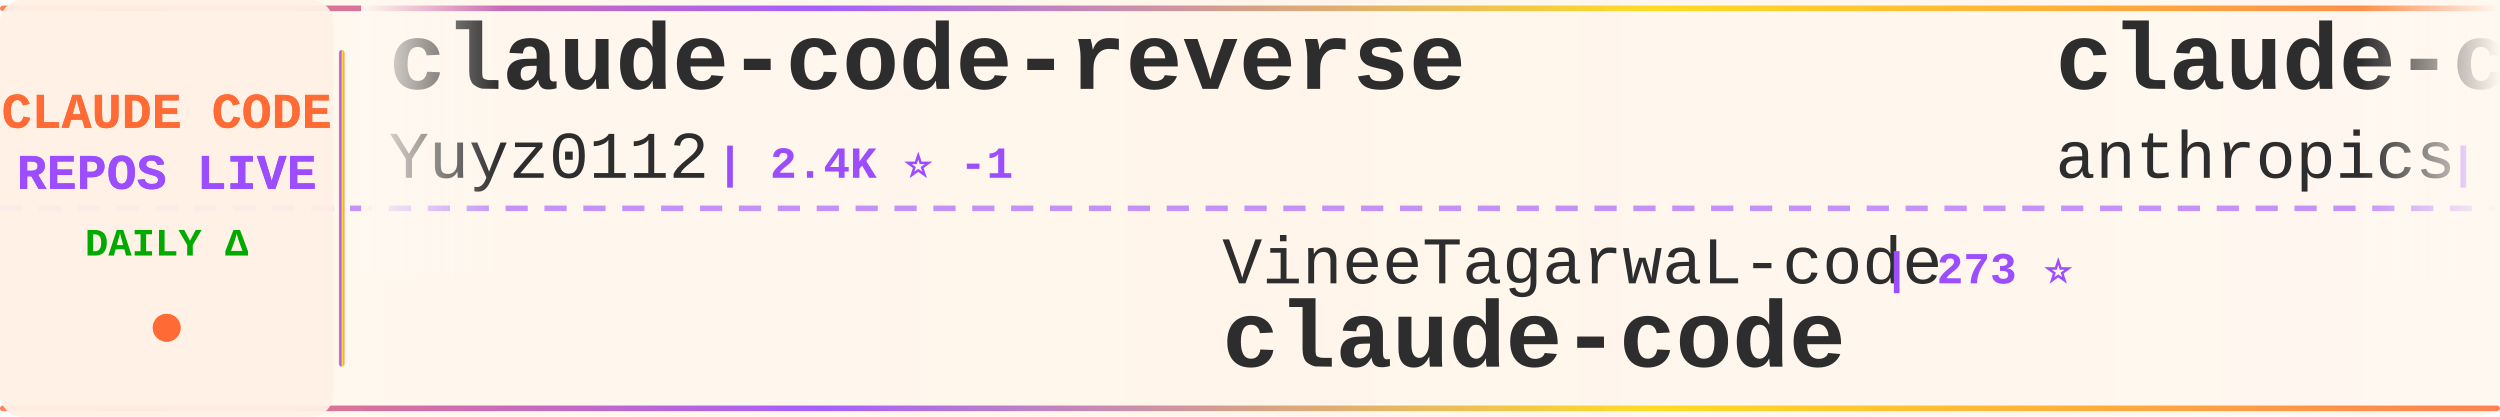
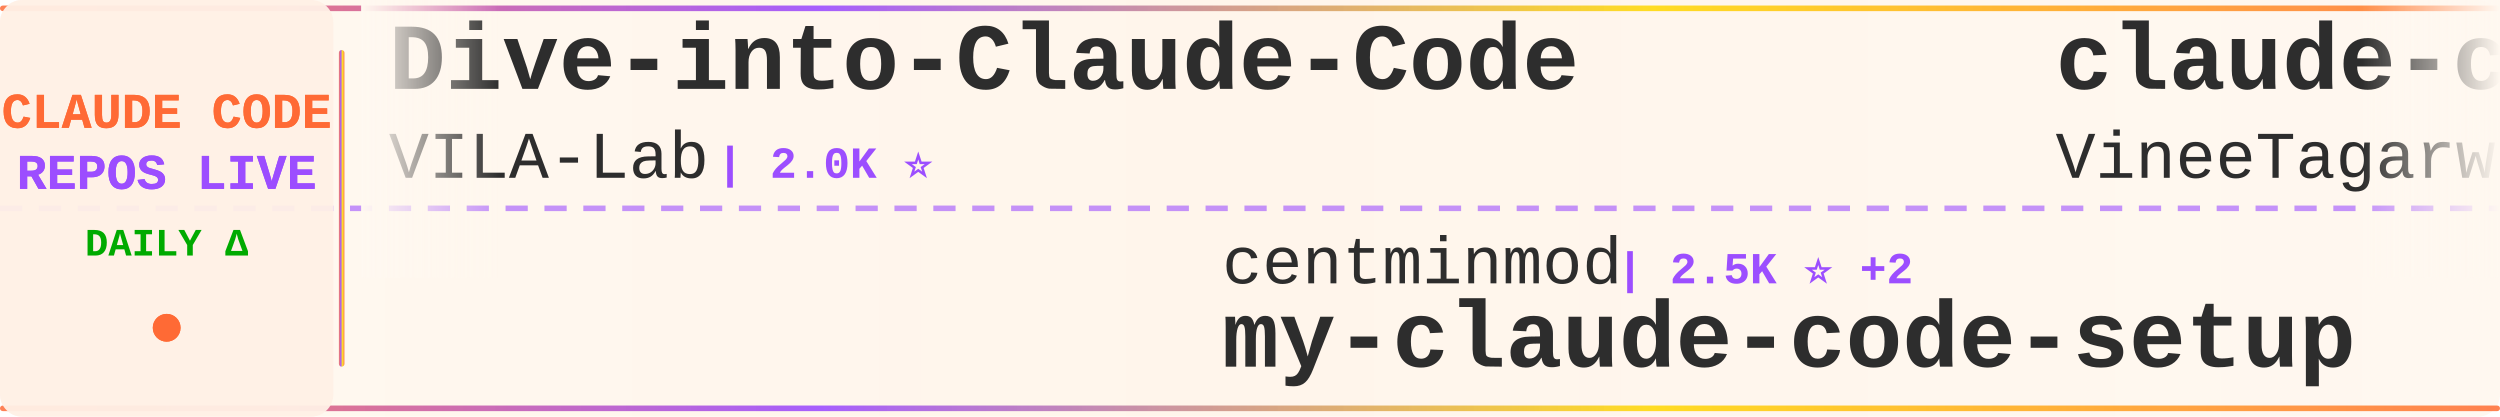
<svg xmlns="http://www.w3.org/2000/svg" width="900" height="150">
  <defs>
    <linearGradient id="tickerBg" x1="0%" y1="0%" x2="100%" y2="0%">
      <stop offset="0%" style="stop-color:#fff8f0;stop-opacity:0.98" />
      <stop offset="50%" style="stop-color:#fff5eb;stop-opacity:1" />
      <stop offset="100%" style="stop-color:#fff8f0;stop-opacity:0.98" />
    </linearGradient>
    <linearGradient id="borderGrad" x1="0%" y1="0%" x2="100%" y2="0%">
      <stop offset="0%" style="stop-color:#FF6B35;stop-opacity:0.85">
        <animate attributeName="stop-opacity" values="0.85;1;0.85" dur="2s" repeatCount="indefinite" />
      </stop>
      <stop offset="33%" style="stop-color:#9C4EFF;stop-opacity:0.9">
        <animate attributeName="stop-opacity" values="0.9;1;0.9" dur="2.2s" repeatCount="indefinite" />
      </stop>
      <stop offset="66%" style="stop-color:#FFD700;stop-opacity:0.85">
        <animate attributeName="stop-opacity" values="0.85;1;0.85" dur="1.8s" repeatCount="indefinite" />
      </stop>
      <stop offset="100%" style="stop-color:#FF6B35;stop-opacity:0.85">
        <animate attributeName="stop-opacity" values="0.85;1;0.85" dur="2s" repeatCount="indefinite" />
      </stop>
    </linearGradient>
    <filter id="textGlow">
      <feGaussianBlur stdDeviation="0.15" result="coloredBlur" />
      <feMerge>
        <feMergeNode in="coloredBlur" />
        <feMergeNode in="SourceGraphic" />
      </feMerge>
    </filter>
    <filter id="metricGlow">
      <feGaussianBlur stdDeviation="0.2" result="coloredBlur" />
      <feMerge>
        <feMergeNode in="coloredBlur" />
        <feMergeNode in="SourceGraphic" />
      </feMerge>
    </filter>
    <linearGradient id="leftFade" x1="0%" y1="0%" x2="100%" y2="0%">
      <stop offset="0%" style="stop-color:#fff8f0;stop-opacity:1" />
      <stop offset="100%" style="stop-color:#fff8f0;stop-opacity:0" />
    </linearGradient>
    <linearGradient id="rightFade" x1="0%" y1="0%" x2="100%" y2="0%">
      <stop offset="0%" style="stop-color:#fff8f0;stop-opacity:0" />
      <stop offset="100%" style="stop-color:#fff8f0;stop-opacity:1" />
    </linearGradient>
  </defs>
  <rect width="900" height="150" fill="url(#tickerBg)" rx="8" />
  <rect x="0" y="2" width="900" height="2" fill="url(#borderGrad)" rx="1" />
  <rect x="0" y="146" width="900" height="2" fill="url(#borderGrad)" rx="1" />
  <line x1="0" y1="75" x2="900" y2="75" stroke="#9C4EFF" stroke-width="2" stroke-dasharray="8 6" opacity="0.6" />
  <rect x="0" y="0" width="120" height="150" fill="#fff0e6" opacity="0.95" rx="8" />
  <text x="60" y="46" font-family="'Courier New', monospace" font-size="18" font-weight="bold" fill="#FF6B35" text-anchor="middle" filter="url(#textGlow)">
    CLAUDE CODE
  </text>
  <text x="60" y="68" font-family="'Courier New', monospace" font-size="18" font-weight="bold" fill="#9C4EFF" text-anchor="middle" filter="url(#textGlow)">
    REPOS LIVE
  </text>
  <text x="60" y="92" font-family="'Courier New', monospace" font-size="14" font-weight="bold" fill="#00aa00" text-anchor="middle">
    DAILY Δ
  </text>
  <circle cx="60" cy="118" r="5" fill="#FF6B35" filter="url(#metricGlow)">
    <animate attributeName="r" values="4;6;4" dur="1.5s" repeatCount="indefinite" />
    <animate attributeName="opacity" values="0.6;1;0.6" dur="1.5s" repeatCount="indefinite" />
  </circle>
  <rect x="122" y="18" width="2" height="114" fill="url(#borderGrad)" rx="1" />
  <clipPath id="tickerClip">
    <rect x="130" y="0" width="770" height="150" />
  </clipPath>
  <g clip-path="url(#tickerClip)">
    <g id="tickerItems">
      <animateTransform attributeName="transform" attributeType="XML" type="translate" from="0 0" to="-3000 0" dur="54s" repeatCount="indefinite" />
      <g transform="translate(0, 0)">
-         <text x="140" y="32" font-family="'Courier New', monospace" font-size="34" font-weight="bold" fill="#2d2d2d">claude-code-reverse</text>
-         <text x="140" y="64" font-family="'Courier New', monospace" font-size="24" font-weight="normal" fill="#2d2d2d" opacity="1.0">Yuyz0112</text>
-         <text x="258" y="64" font-family="'Courier New', monospace" font-size="16" font-weight="bold" fill="#9C4EFF"> | 2.4K ⭐ -1</text>
+         <text x="140" y="32" font-family="'Courier New', monospace" font-size="34" font-weight="bold" fill="#2d2d2d">Dive-into-Claude-Code</text>
+         <text x="140" y="64" font-family="'Courier New', monospace" font-size="24" font-weight="normal" fill="#2d2d2d" opacity="1.0">VILA-Lab</text>
+         <text x="258" y="64" font-family="'Courier New', monospace" font-size="16" font-weight="bold" fill="#9C4EFF"> | 2.0K ⭐</text>
      </g>
      <g transform="translate(300, 0)">
-         <text x="140" y="102" font-family="'Courier New', monospace" font-size="24" font-weight="normal" fill="#2d2d2d" opacity="1.0">VineeTagarwaL-code</text>
-         <text x="378" y="102" font-family="'Courier New', monospace" font-size="16" font-weight="bold" fill="#9C4EFF"> | 273 ⭐</text>
-         <text x="140" y="132" font-family="'Courier New', monospace" font-size="34" font-weight="bold" fill="#2d2d2d">claude-code</text>
+         <text x="140" y="102" font-family="'Courier New', monospace" font-size="24" font-weight="normal" fill="#2d2d2d" opacity="1.0">centminmod</text>
+         <text x="282" y="102" font-family="'Courier New', monospace" font-size="16" font-weight="bold" fill="#9C4EFF"> | 2.5K ⭐ +2</text>
+         <text x="140" y="132" font-family="'Courier New', monospace" font-size="34" font-weight="bold" fill="#2d2d2d">my-claude-code-setup</text>
      </g>
      <g transform="translate(600, 0)">
        <text x="140" y="32" font-family="'Courier New', monospace" font-size="34" font-weight="bold" fill="#2d2d2d">claude-code</text>
-         <text x="140" y="64" font-family="'Courier New', monospace" font-size="24" font-weight="normal" fill="#2d2d2d" opacity="1.0">anthropics</text>
-         <text x="282" y="64" font-family="'Courier New', monospace" font-size="16" font-weight="bold" fill="#9C4EFF"> | 140.2K ⭐ +25</text>
+         <text x="140" y="64" font-family="'Courier New', monospace" font-size="24" font-weight="normal" fill="#2d2d2d" opacity="1.0">VineeTagarwaL-code</text>
+         <text x="378" y="64" font-family="'Courier New', monospace" font-size="16" font-weight="bold" fill="#9C4EFF"> | 273 ⭐</text>
      </g>
      <g transform="translate(900, 0)">
        <text x="140" y="102" font-family="'Courier New', monospace" font-size="24" font-weight="normal" fill="#2d2d2d" opacity="1.0">RichardAtCT</text>
        <text x="294" y="102" font-family="'Courier New', monospace" font-size="16" font-weight="bold" fill="#9C4EFF"> | 2.7K ⭐ +2</text>
        <text x="140" y="132" font-family="'Courier New', monospace" font-size="34" font-weight="bold" fill="#2d2d2d">claude-code-telegram</text>
      </g>
      <g transform="translate(1200, 0)">
-         <text x="140" y="32" font-family="'Courier New', monospace" font-size="34" font-weight="bold" fill="#2d2d2d">claude-coder</text>
-         <text x="140" y="64" font-family="'Courier New', monospace" font-size="24" font-weight="normal" fill="#2d2d2d" opacity="1.0">kodu-ai</text>
-         <text x="246" y="64" font-family="'Courier New', monospace" font-size="16" font-weight="bold" fill="#9C4EFF"> | 5.2K ⭐ -1</text>
+         <text x="140" y="32" font-family="'Courier New', monospace" font-size="34" font-weight="bold" fill="#2d2d2d">claude-code-workflows</text>
+         <text x="140" y="64" font-family="'Courier New', monospace" font-size="24" font-weight="normal" fill="#2d2d2d" opacity="1.0">OneRedOak</text>
+         <text x="270" y="64" font-family="'Courier New', monospace" font-size="16" font-weight="bold" fill="#9C4EFF"> | 3.9K ⭐</text>
      </g>
      <g transform="translate(1500, 0)">
-         <text x="140" y="102" font-family="'Courier New', monospace" font-size="24" font-weight="normal" fill="#2d2d2d" opacity="1.0">jqueryscript</text>
-         <text x="306" y="102" font-family="'Courier New', monospace" font-size="16" font-weight="bold" fill="#9C4EFF"> | 486 ⭐</text>
-         <text x="140" y="132" font-family="'Courier New', monospace" font-size="34" font-weight="bold" fill="#2d2d2d">awesome-claude-code</text>
+         <text x="140" y="102" font-family="'Courier New', monospace" font-size="24" font-weight="normal" fill="#2d2d2d" opacity="1.0">Donchitos</text>
+         <text x="270" y="102" font-family="'Courier New', monospace" font-size="16" font-weight="bold" fill="#9C4EFF"> | 23.6K ⭐ +5</text>
+         <text x="140" y="132" font-family="'Courier New', monospace" font-size="34" font-weight="bold" fill="#2d2d2d">Claude-Code-Game-Studios</text>
      </g>
      <g transform="translate(1800, 0)">
-         <text x="140" y="32" font-family="'Courier New', monospace" font-size="34" font-weight="bold" fill="#2d2d2d">claude-code-source</text>
-         <text x="140" y="64" font-family="'Courier New', monospace" font-size="24" font-weight="normal" fill="#2d2d2d" opacity="1.0">hangsman</text>
-         <text x="258" y="64" font-family="'Courier New', monospace" font-size="16" font-weight="bold" fill="#9C4EFF"> | 790 ⭐</text>
+         <text x="140" y="32" font-family="'Courier New', monospace" font-size="34" font-weight="bold" fill="#2d2d2d">claude-code</text>
+         <text x="140" y="64" font-family="'Courier New', monospace" font-size="24" font-weight="normal" fill="#2d2d2d" opacity="1.0">RishabhK103</text>
+         <text x="294" y="64" font-family="'Courier New', monospace" font-size="16" font-weight="bold" fill="#9C4EFF"> | 105 ⭐</text>
      </g>
      <g transform="translate(2100, 0)">
-         <text x="140" y="102" font-family="'Courier New', monospace" font-size="24" font-weight="normal" fill="#2d2d2d" opacity="1.0">Cranot</text>
-         <text x="234" y="102" font-family="'Courier New', monospace" font-size="16" font-weight="bold" fill="#9C4EFF"> | 2.9K ⭐</text>
-         <text x="140" y="132" font-family="'Courier New', monospace" font-size="34" font-weight="bold" fill="#2d2d2d">claude-code-guide</text>
+         <text x="140" y="102" font-family="'Courier New', monospace" font-size="24" font-weight="normal" fill="#2d2d2d" opacity="1.0">lintsinghua</text>
+         <text x="294" y="102" font-family="'Courier New', monospace" font-size="16" font-weight="bold" fill="#9C4EFF"> | 4.0K ⭐</text>
+         <text x="140" y="132" font-family="'Courier New', monospace" font-size="34" font-weight="bold" fill="#2d2d2d">claude-code-book</text>
      </g>
      <g transform="translate(2400, 0)">
-         <text x="140" y="32" font-family="'Courier New', monospace" font-size="34" font-weight="bold" fill="#2d2d2d">claude-code-security-rev...</text>
-         <text x="140" y="64" font-family="'Courier New', monospace" font-size="24" font-weight="normal" fill="#2d2d2d" opacity="1.0">anthropics</text>
-         <text x="282" y="64" font-family="'Courier New', monospace" font-size="16" font-weight="bold" fill="#9C4EFF"> | 5.7K ⭐ +1</text>
+         <text x="140" y="32" font-family="'Courier New', monospace" font-size="34" font-weight="bold" fill="#2d2d2d">claude-code-showcase</text>
+         <text x="140" y="64" font-family="'Courier New', monospace" font-size="24" font-weight="normal" fill="#2d2d2d" opacity="1.0">ChrisWiles</text>
+         <text x="282" y="64" font-family="'Courier New', monospace" font-size="16" font-weight="bold" fill="#9C4EFF"> | 6.0K ⭐</text>
      </g>
      <g transform="translate(2700, 0)">
-         <text x="140" y="102" font-family="'Courier New', monospace" font-size="24" font-weight="normal" fill="#2d2d2d" opacity="1.0">VoltAgent</text>
-         <text x="270" y="102" font-family="'Courier New', monospace" font-size="16" font-weight="bold" fill="#9C4EFF"> | 24.0K ⭐ +2</text>
-         <text x="140" y="132" font-family="'Courier New', monospace" font-size="34" font-weight="bold" fill="#2d2d2d">awesome-claude-code-suba...</text>
+         <text x="140" y="102" font-family="'Courier New', monospace" font-size="24" font-weight="normal" fill="#2d2d2d" opacity="1.0">jarmuine</text>
+         <text x="258" y="102" font-family="'Courier New', monospace" font-size="16" font-weight="bold" fill="#9C4EFF"> | 2.3K ⭐</text>
+         <text x="140" y="132" font-family="'Courier New', monospace" font-size="34" font-weight="bold" fill="#2d2d2d">claude-code</text>
      </g>
      <g transform="translate(3000, 0)">
-         <text x="140" y="32" font-family="'Courier New', monospace" font-size="34" font-weight="bold" fill="#2d2d2d">claude-code-reverse</text>
-         <text x="140" y="64" font-family="'Courier New', monospace" font-size="24" font-weight="normal" fill="#2d2d2d" opacity="1.0">Yuyz0112</text>
-         <text x="258" y="64" font-family="'Courier New', monospace" font-size="16" font-weight="bold" fill="#9C4EFF"> | 2.4K ⭐ -1</text>
+         <text x="140" y="32" font-family="'Courier New', monospace" font-size="34" font-weight="bold" fill="#2d2d2d">Dive-into-Claude-Code</text>
+         <text x="140" y="64" font-family="'Courier New', monospace" font-size="24" font-weight="normal" fill="#2d2d2d" opacity="1.0">VILA-Lab</text>
+         <text x="258" y="64" font-family="'Courier New', monospace" font-size="16" font-weight="bold" fill="#9C4EFF"> | 2.0K ⭐</text>
      </g>
      <g transform="translate(3300, 0)">
-         <text x="140" y="102" font-family="'Courier New', monospace" font-size="24" font-weight="normal" fill="#2d2d2d" opacity="1.0">VineeTagarwaL-code</text>
-         <text x="378" y="102" font-family="'Courier New', monospace" font-size="16" font-weight="bold" fill="#9C4EFF"> | 273 ⭐</text>
-         <text x="140" y="132" font-family="'Courier New', monospace" font-size="34" font-weight="bold" fill="#2d2d2d">claude-code</text>
+         <text x="140" y="102" font-family="'Courier New', monospace" font-size="24" font-weight="normal" fill="#2d2d2d" opacity="1.0">centminmod</text>
+         <text x="282" y="102" font-family="'Courier New', monospace" font-size="16" font-weight="bold" fill="#9C4EFF"> | 2.5K ⭐ +2</text>
+         <text x="140" y="132" font-family="'Courier New', monospace" font-size="34" font-weight="bold" fill="#2d2d2d">my-claude-code-setup</text>
      </g>
      <g transform="translate(3600, 0)">
        <text x="140" y="32" font-family="'Courier New', monospace" font-size="34" font-weight="bold" fill="#2d2d2d">claude-code</text>
-         <text x="140" y="64" font-family="'Courier New', monospace" font-size="24" font-weight="normal" fill="#2d2d2d" opacity="1.0">anthropics</text>
-         <text x="282" y="64" font-family="'Courier New', monospace" font-size="16" font-weight="bold" fill="#9C4EFF"> | 140.2K ⭐ +25</text>
+         <text x="140" y="64" font-family="'Courier New', monospace" font-size="24" font-weight="normal" fill="#2d2d2d" opacity="1.0">VineeTagarwaL-code</text>
+         <text x="378" y="64" font-family="'Courier New', monospace" font-size="16" font-weight="bold" fill="#9C4EFF"> | 273 ⭐</text>
      </g>
      <g transform="translate(3900, 0)">
        <text x="140" y="102" font-family="'Courier New', monospace" font-size="24" font-weight="normal" fill="#2d2d2d" opacity="1.0">RichardAtCT</text>
        <text x="294" y="102" font-family="'Courier New', monospace" font-size="16" font-weight="bold" fill="#9C4EFF"> | 2.7K ⭐ +2</text>
        <text x="140" y="132" font-family="'Courier New', monospace" font-size="34" font-weight="bold" fill="#2d2d2d">claude-code-telegram</text>
      </g>
    </g>
  </g>
  <rect x="130" y="0" width="50" height="100" fill="url(#leftFade)" />
  <rect x="850" y="0" width="50" height="100" fill="url(#rightFade)" />
</svg>
